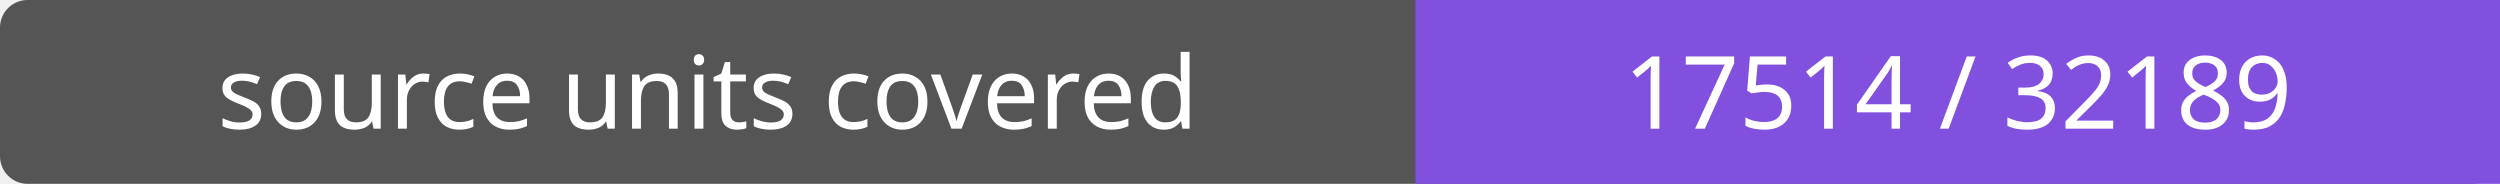
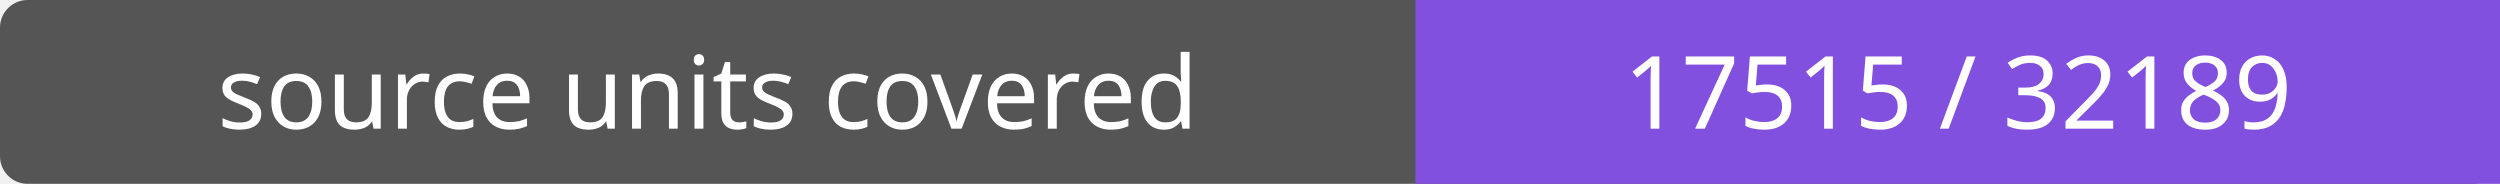
- <svg xmlns="http://www.w3.org/2000/svg" width="272" height="20" role="img" aria-label="source units covered: 17514 / 32189">
+ <svg xmlns="http://www.w3.org/2000/svg" width="272" height="20" role="img" aria-label="source units covered: 17515 / 32189">
  <rect width="272" height="20" rx="3" fill="#555" />
  <path fill="#8250df" d="M154 0h118v20H154z" />
  <g fill="#fff" text-anchor="middle" font-family="Verdana,sans-serif" font-size="11">
    <text x="77.0" y="14">source units covered</text>
-     <text x="213.0" y="14">17514 / 32189</text>
+     <text x="213.0" y="14">17515 / 32189</text>
  </g>
</svg>
